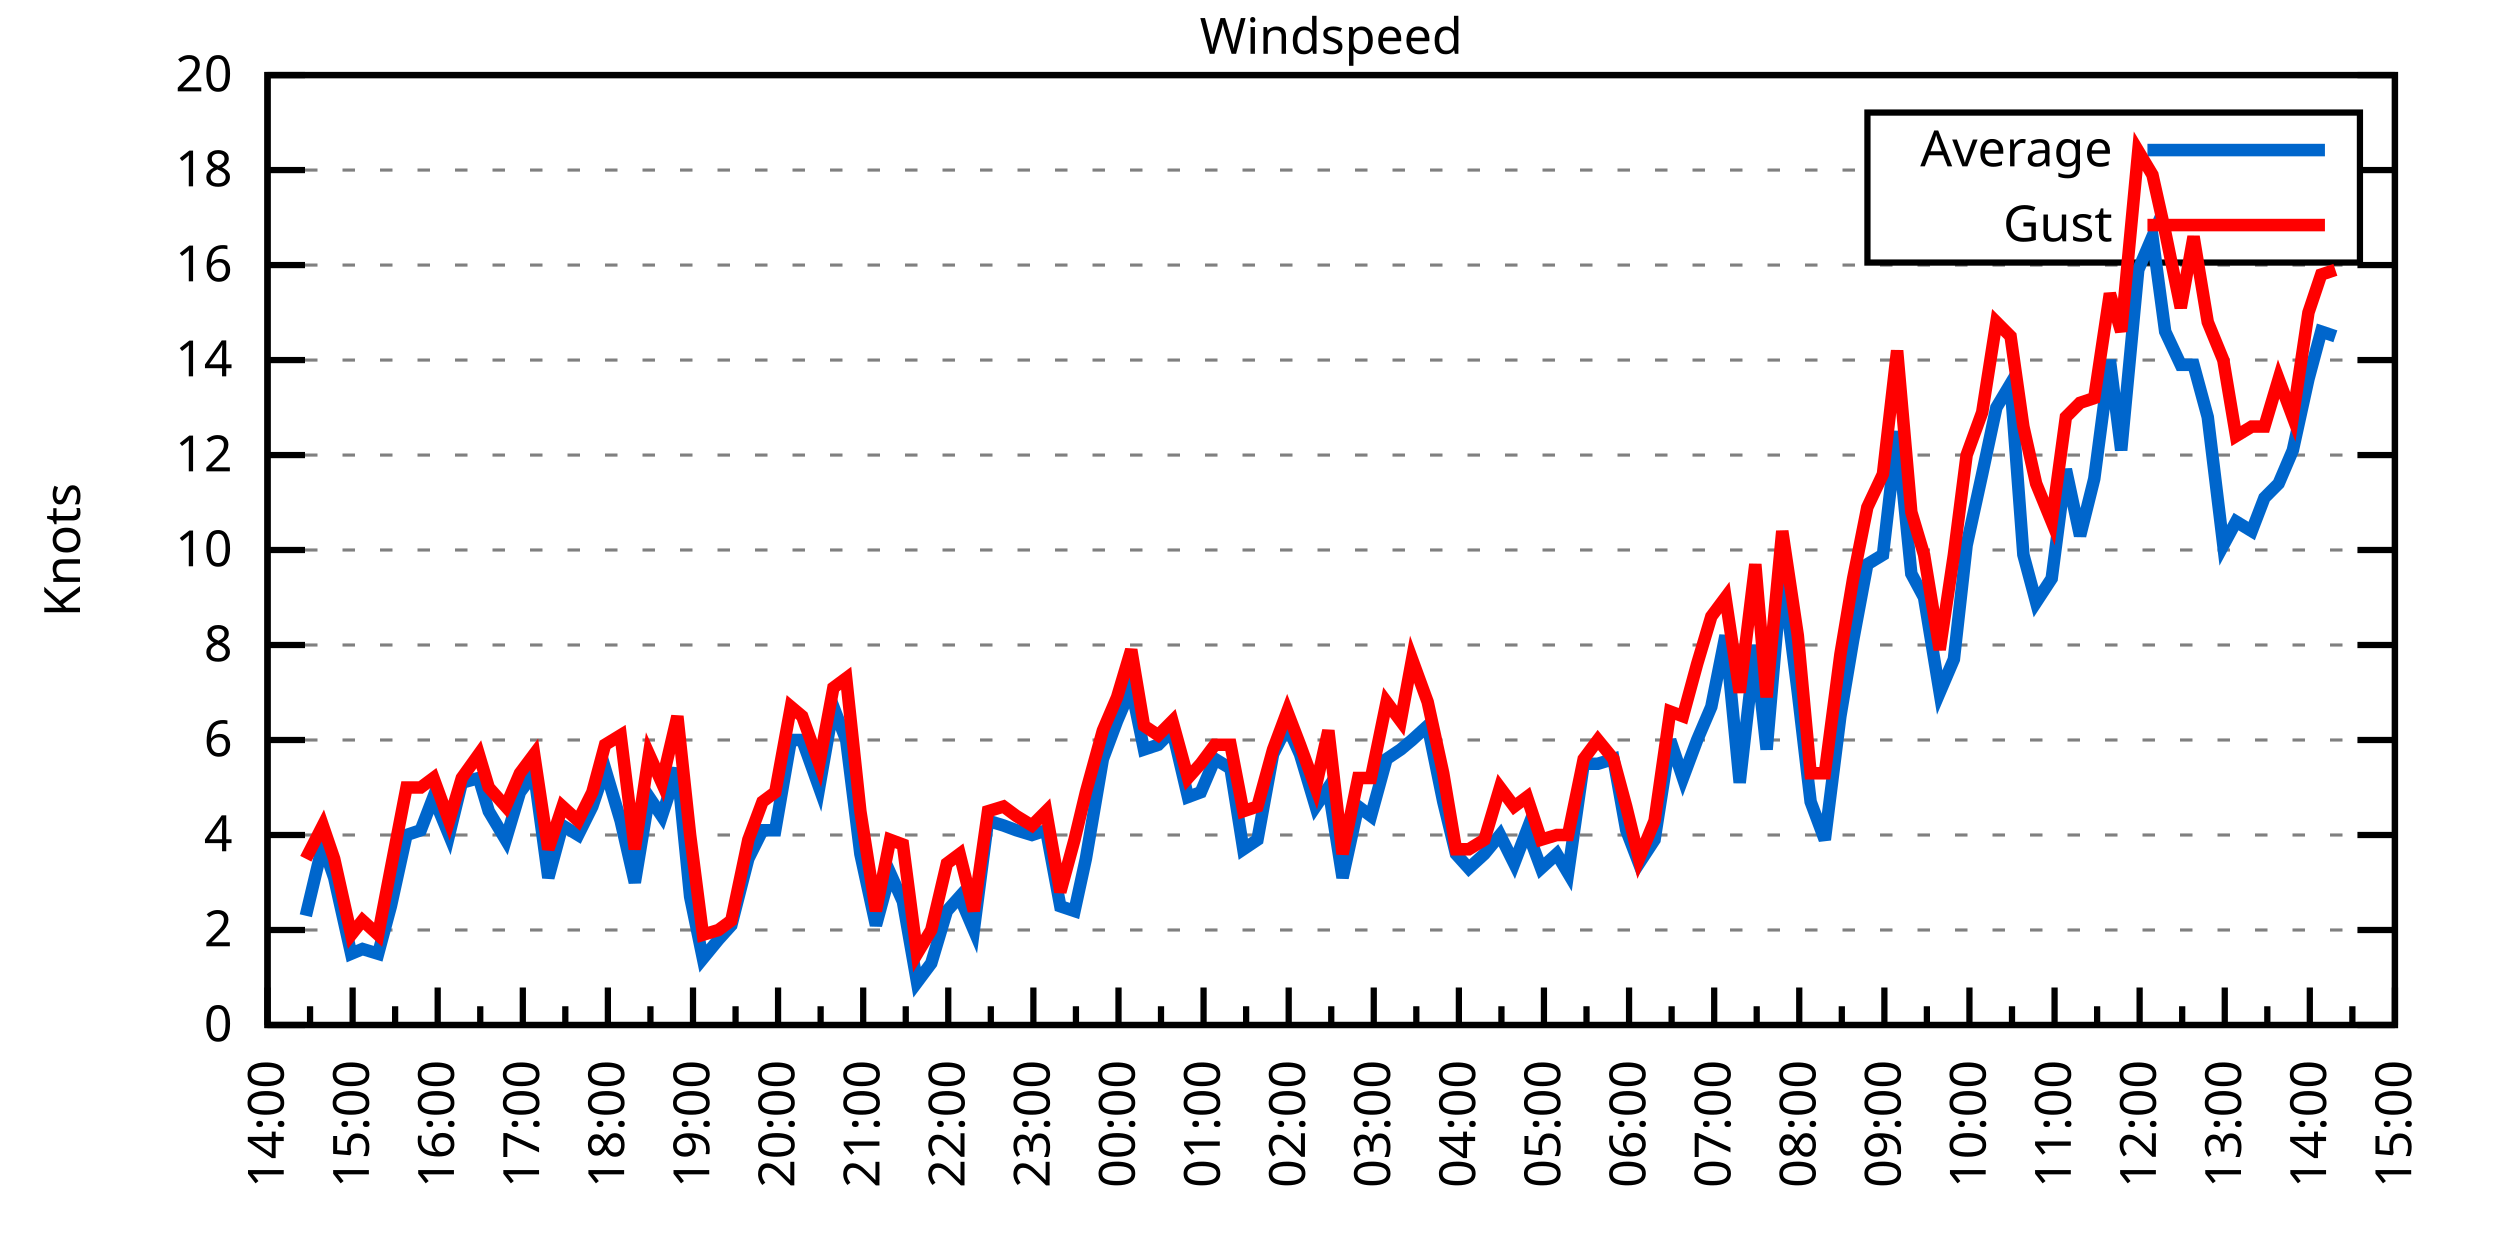
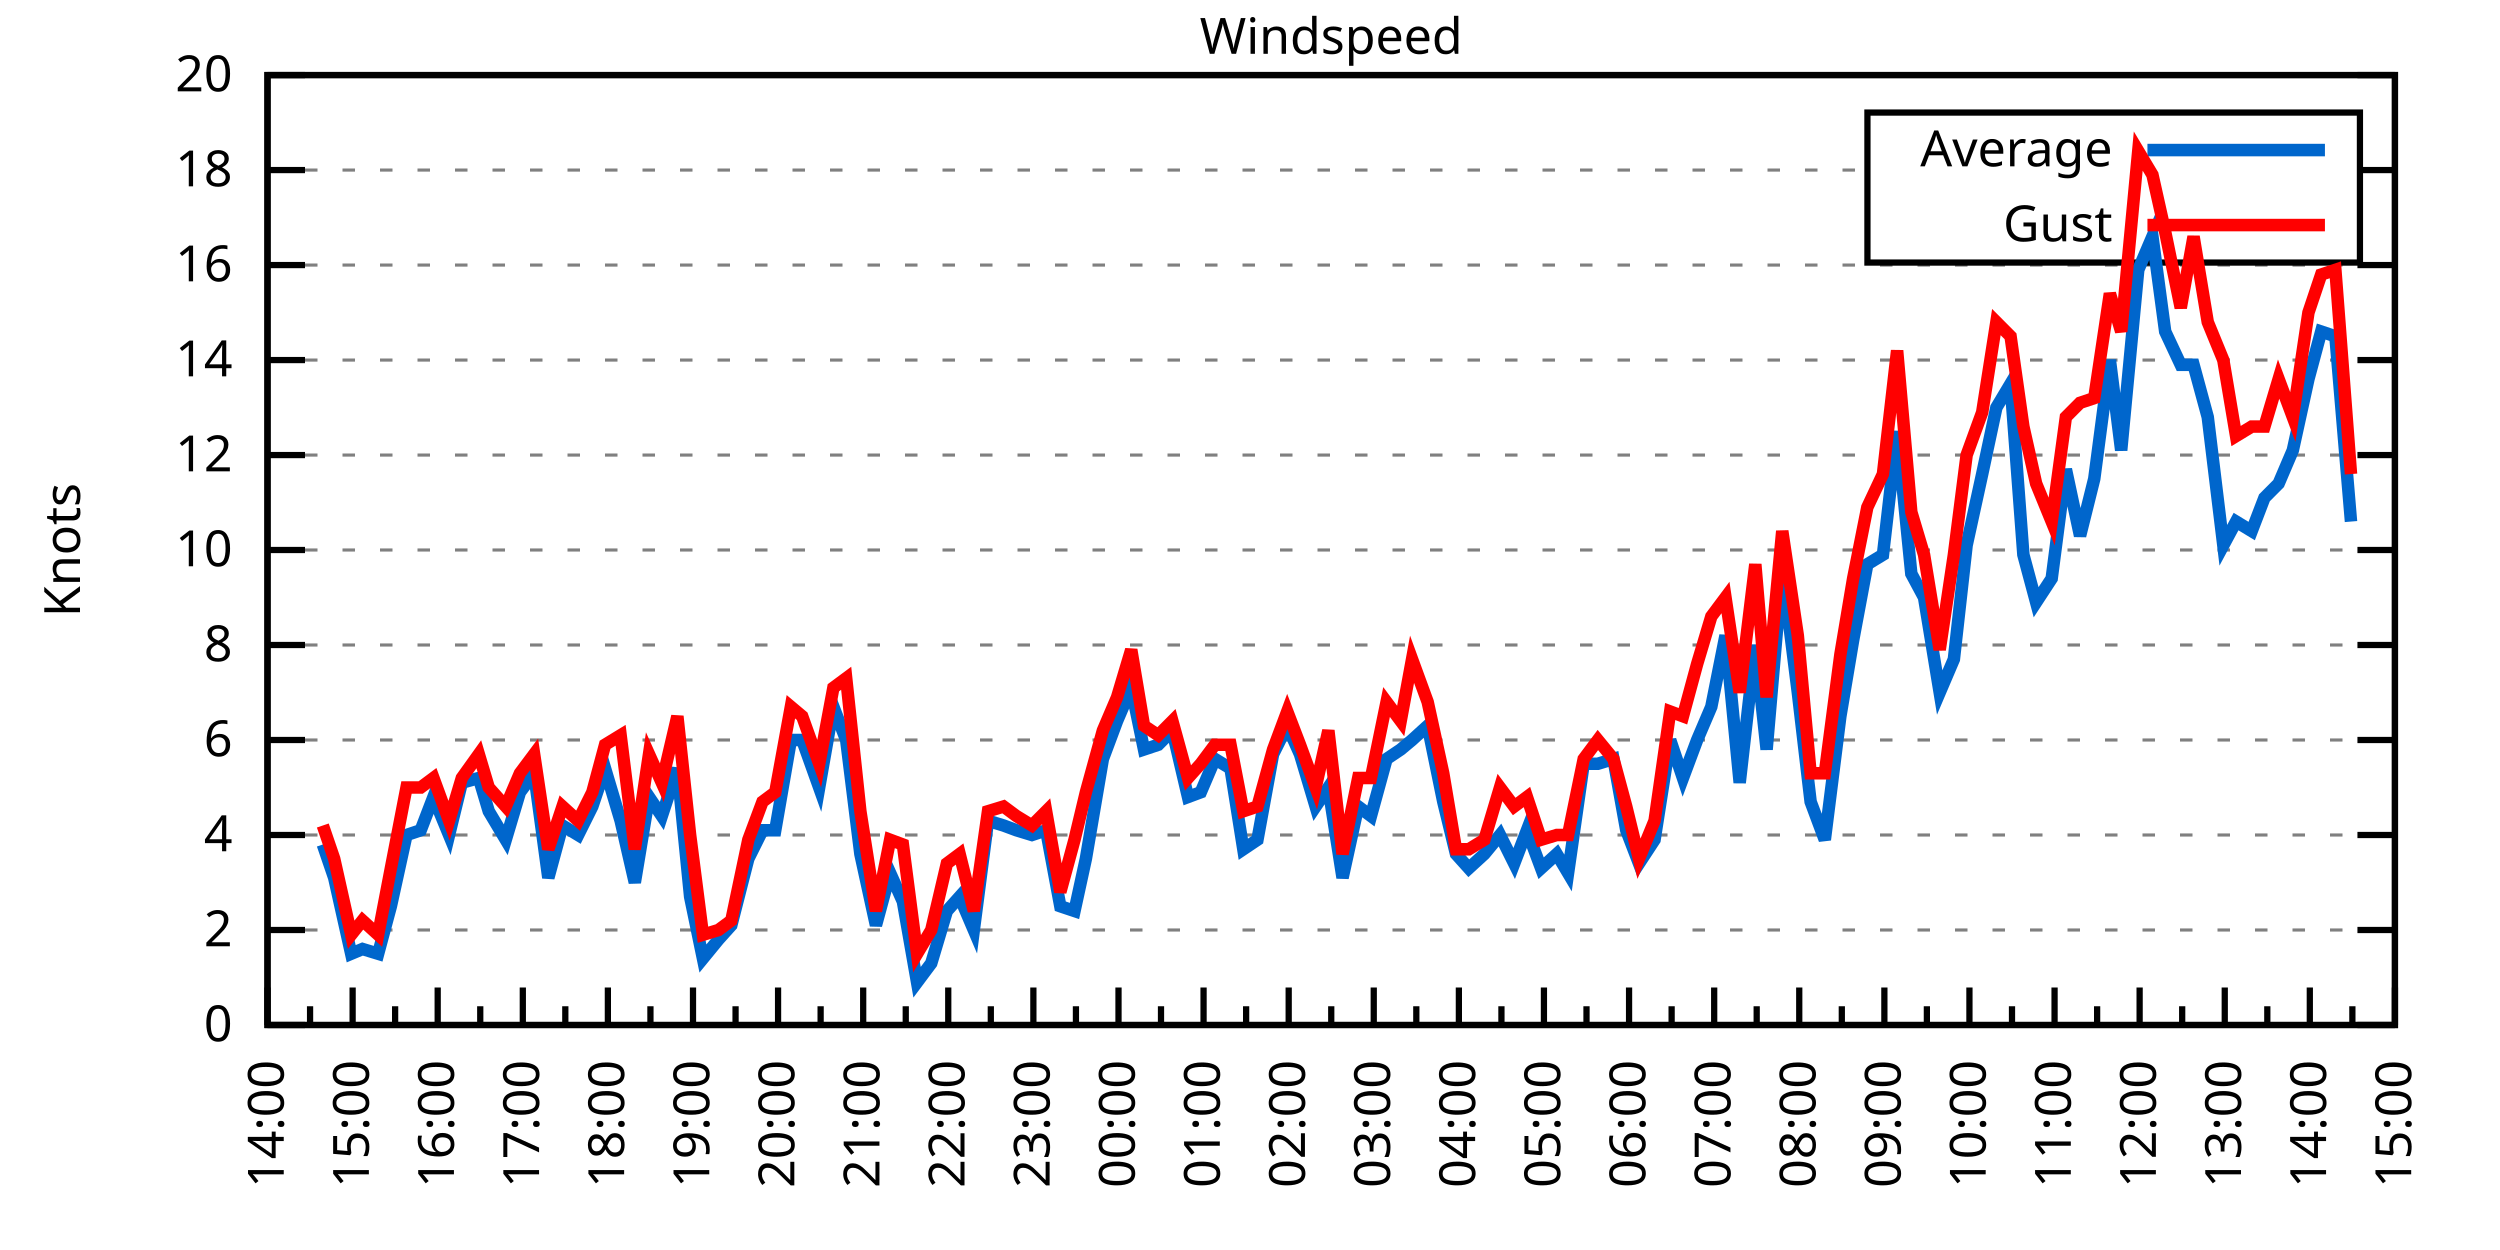
<svg xmlns="http://www.w3.org/2000/svg" xmlns:xlink="http://www.w3.org/1999/xlink" width="400" height="200" viewBox="0 0 400 200">
  <g id="gnuplot_canvas">
    <rect x="0" y="0" width="400" height="200" fill="none" />
    <defs>
      <circle id="gpDot" r="0.5" stroke-width="0.5" stroke="currentColor" />
      <path id="gpPt0" stroke-width="0.333" stroke="currentColor" d="M-1,0 h2 M0,-1 v2" />
      <path id="gpPt1" stroke-width="0.333" stroke="currentColor" d="M-1,-1 L1,1 M1,-1 L-1,1" />
      <path id="gpPt2" stroke-width="0.333" stroke="currentColor" d="M-1,0 L1,0 M0,-1 L0,1 M-1,-1 L1,1 M-1,1 L1,-1" />
      <rect id="gpPt3" stroke-width="0.333" stroke="currentColor" x="-1" y="-1" width="2" height="2" />
      <rect id="gpPt4" stroke-width="0.333" stroke="currentColor" fill="currentColor" x="-1" y="-1" width="2" height="2" />
      <circle id="gpPt5" stroke-width="0.333" stroke="currentColor" cx="0" cy="0" r="1" />
      <use xlink:href="#gpPt5" id="gpPt6" fill="currentColor" stroke="none" />
      <path id="gpPt7" stroke-width="0.333" stroke="currentColor" d="M0,-1.33 L-1.33,0.67 L1.33,0.67 z" />
      <use xlink:href="#gpPt7" id="gpPt8" fill="currentColor" stroke="none" />
      <use xlink:href="#gpPt7" id="gpPt9" stroke="currentColor" transform="rotate(180)" />
      <use xlink:href="#gpPt9" id="gpPt10" fill="currentColor" stroke="none" />
      <use xlink:href="#gpPt3" id="gpPt11" stroke="currentColor" transform="rotate(45)" />
      <use xlink:href="#gpPt11" id="gpPt12" fill="currentColor" stroke="none" />
      <path id="gpPt13" stroke-width="0.333" stroke="currentColor" d="M0,1.330 L1.265,0.411 L0.782,-1.067 L-0.782,-1.076 L-1.265,0.411 z" />
      <use xlink:href="#gpPt13" id="gpPt14" fill="currentColor" stroke="none" />
      <filter id="textbox" filterUnits="objectBoundingBox" x="0" y="0" height="1" width="1">
        <feFlood flood-color="white" flood-opacity="1" result="bgnd" />
        <feComposite in="SourceGraphic" in2="bgnd" operator="atop" />
      </filter>
      <filter id="greybox" filterUnits="objectBoundingBox" x="0" y="0" height="1" width="1">
        <feFlood flood-color="lightgrey" flood-opacity="1" result="grey" />
        <feComposite in="SourceGraphic" in2="grey" operator="atop" />
      </filter>
    </defs>
    <g fill="none" color="white" stroke="currentColor" stroke-width="1.00" stroke-linecap="butt" stroke-linejoin="miter">
</g>
    <g fill="none" color="black" stroke="currentColor" stroke-width="1.00" stroke-linecap="butt" stroke-linejoin="miter">
      <g stroke="none" shape-rendering="crispEdges">
        <polygon fill="rgb(255, 255, 255)" points="42.80,164.00 383.18,164.00 383.18,12.02 42.80,12.02 " />
      </g>
    </g>
    <g fill="none" color="black" stroke="currentColor" stroke-width="1.00" stroke-linecap="butt" stroke-linejoin="miter">
</g>
    <g fill="none" color="black" stroke="black" stroke-width="0.50" stroke-linecap="butt" stroke-linejoin="miter">
</g>
    <g fill="none" color="gray" stroke="currentColor" stroke-width="0.50" stroke-linecap="butt" stroke-linejoin="miter">
      <path stroke="gray" stroke-dasharray="2,4" class="gridline" d="M42.80,164.00 L383.19,164.00  " />
    </g>
    <g fill="none" color="gray" stroke="gray" stroke-width="1.00" stroke-linecap="butt" stroke-linejoin="miter">
</g>
    <g fill="none" color="black" stroke="currentColor" stroke-width="1.00" stroke-linecap="butt" stroke-linejoin="miter">
      <path stroke="black" d="M42.80,164.00 L48.80,164.00 M383.19,164.00 L377.19,164.00  " />
      <g transform="translate(37.20,166.60)" stroke="none" fill="black" font-family="Sans" font-size="8.00" text-anchor="end">
        <text>
          <tspan font-family="Sans"> 0</tspan>
        </text>
      </g>
    </g>
    <g fill="none" color="black" stroke="currentColor" stroke-width="1.00" stroke-linecap="butt" stroke-linejoin="miter">
</g>
    <g fill="none" color="black" stroke="black" stroke-width="0.50" stroke-linecap="butt" stroke-linejoin="miter">
</g>
    <g fill="none" color="gray" stroke="currentColor" stroke-width="0.50" stroke-linecap="butt" stroke-linejoin="miter">
      <path stroke="gray" stroke-dasharray="2,4" class="gridline" d="M42.80,148.80 L383.19,148.80  " />
    </g>
    <g fill="none" color="gray" stroke="gray" stroke-width="1.00" stroke-linecap="butt" stroke-linejoin="miter">
</g>
    <g fill="none" color="black" stroke="currentColor" stroke-width="1.00" stroke-linecap="butt" stroke-linejoin="miter">
      <path stroke="black" d="M42.80,148.80 L48.80,148.80 M383.19,148.80 L377.19,148.80  " />
      <g transform="translate(37.20,151.40)" stroke="none" fill="black" font-family="Sans" font-size="8.00" text-anchor="end">
        <text>
          <tspan font-family="Sans"> 2</tspan>
        </text>
      </g>
    </g>
    <g fill="none" color="black" stroke="currentColor" stroke-width="1.00" stroke-linecap="butt" stroke-linejoin="miter">
</g>
    <g fill="none" color="black" stroke="black" stroke-width="0.50" stroke-linecap="butt" stroke-linejoin="miter">
</g>
    <g fill="none" color="gray" stroke="currentColor" stroke-width="0.50" stroke-linecap="butt" stroke-linejoin="miter">
      <path stroke="gray" stroke-dasharray="2,4" class="gridline" d="M42.80,133.60 L383.19,133.60  " />
    </g>
    <g fill="none" color="gray" stroke="gray" stroke-width="1.00" stroke-linecap="butt" stroke-linejoin="miter">
</g>
    <g fill="none" color="black" stroke="currentColor" stroke-width="1.00" stroke-linecap="butt" stroke-linejoin="miter">
      <path stroke="black" d="M42.80,133.60 L48.80,133.60 M383.19,133.60 L377.19,133.60  " />
      <g transform="translate(37.20,136.20)" stroke="none" fill="black" font-family="Sans" font-size="8.00" text-anchor="end">
        <text>
          <tspan font-family="Sans"> 4</tspan>
        </text>
      </g>
    </g>
    <g fill="none" color="black" stroke="currentColor" stroke-width="1.00" stroke-linecap="butt" stroke-linejoin="miter">
</g>
    <g fill="none" color="black" stroke="black" stroke-width="0.50" stroke-linecap="butt" stroke-linejoin="miter">
</g>
    <g fill="none" color="gray" stroke="currentColor" stroke-width="0.50" stroke-linecap="butt" stroke-linejoin="miter">
      <path stroke="gray" stroke-dasharray="2,4" class="gridline" d="M42.80,118.40 L383.19,118.40  " />
    </g>
    <g fill="none" color="gray" stroke="gray" stroke-width="1.00" stroke-linecap="butt" stroke-linejoin="miter">
</g>
    <g fill="none" color="black" stroke="currentColor" stroke-width="1.00" stroke-linecap="butt" stroke-linejoin="miter">
      <path stroke="black" d="M42.80,118.40 L48.80,118.40 M383.19,118.40 L377.19,118.40  " />
      <g transform="translate(37.20,121.00)" stroke="none" fill="black" font-family="Sans" font-size="8.00" text-anchor="end">
        <text>
          <tspan font-family="Sans"> 6</tspan>
        </text>
      </g>
    </g>
    <g fill="none" color="black" stroke="currentColor" stroke-width="1.00" stroke-linecap="butt" stroke-linejoin="miter">
</g>
    <g fill="none" color="black" stroke="black" stroke-width="0.50" stroke-linecap="butt" stroke-linejoin="miter">
</g>
    <g fill="none" color="gray" stroke="currentColor" stroke-width="0.50" stroke-linecap="butt" stroke-linejoin="miter">
      <path stroke="gray" stroke-dasharray="2,4" class="gridline" d="M42.80,103.20 L383.19,103.20  " />
    </g>
    <g fill="none" color="gray" stroke="gray" stroke-width="1.00" stroke-linecap="butt" stroke-linejoin="miter">
</g>
    <g fill="none" color="black" stroke="currentColor" stroke-width="1.00" stroke-linecap="butt" stroke-linejoin="miter">
      <path stroke="black" d="M42.80,103.20 L48.80,103.20 M383.19,103.20 L377.19,103.20  " />
      <g transform="translate(37.20,105.80)" stroke="none" fill="black" font-family="Sans" font-size="8.00" text-anchor="end">
        <text>
          <tspan font-family="Sans"> 8</tspan>
        </text>
      </g>
    </g>
    <g fill="none" color="black" stroke="currentColor" stroke-width="1.00" stroke-linecap="butt" stroke-linejoin="miter">
</g>
    <g fill="none" color="black" stroke="black" stroke-width="0.50" stroke-linecap="butt" stroke-linejoin="miter">
</g>
    <g fill="none" color="gray" stroke="currentColor" stroke-width="0.50" stroke-linecap="butt" stroke-linejoin="miter">
      <path stroke="gray" stroke-dasharray="2,4" class="gridline" d="M42.80,88.00 L383.19,88.00  " />
    </g>
    <g fill="none" color="gray" stroke="gray" stroke-width="1.00" stroke-linecap="butt" stroke-linejoin="miter">
</g>
    <g fill="none" color="black" stroke="currentColor" stroke-width="1.00" stroke-linecap="butt" stroke-linejoin="miter">
      <path stroke="black" d="M42.80,88.00 L48.80,88.00 M383.19,88.00 L377.19,88.00  " />
      <g transform="translate(37.20,90.60)" stroke="none" fill="black" font-family="Sans" font-size="8.00" text-anchor="end">
        <text>
          <tspan font-family="Sans"> 10</tspan>
        </text>
      </g>
    </g>
    <g fill="none" color="black" stroke="currentColor" stroke-width="1.00" stroke-linecap="butt" stroke-linejoin="miter">
</g>
    <g fill="none" color="black" stroke="black" stroke-width="0.50" stroke-linecap="butt" stroke-linejoin="miter">
</g>
    <g fill="none" color="gray" stroke="currentColor" stroke-width="0.50" stroke-linecap="butt" stroke-linejoin="miter">
      <path stroke="gray" stroke-dasharray="2,4" class="gridline" d="M42.80,72.81 L383.19,72.81  " />
    </g>
    <g fill="none" color="gray" stroke="gray" stroke-width="1.00" stroke-linecap="butt" stroke-linejoin="miter">
</g>
    <g fill="none" color="black" stroke="currentColor" stroke-width="1.00" stroke-linecap="butt" stroke-linejoin="miter">
      <path stroke="black" d="M42.80,72.81 L48.80,72.81 M383.19,72.81 L377.19,72.81  " />
      <g transform="translate(37.20,75.41)" stroke="none" fill="black" font-family="Sans" font-size="8.00" text-anchor="end">
        <text>
          <tspan font-family="Sans"> 12</tspan>
        </text>
      </g>
    </g>
    <g fill="none" color="black" stroke="currentColor" stroke-width="1.00" stroke-linecap="butt" stroke-linejoin="miter">
</g>
    <g fill="none" color="black" stroke="black" stroke-width="0.50" stroke-linecap="butt" stroke-linejoin="miter">
</g>
    <g fill="none" color="gray" stroke="currentColor" stroke-width="0.50" stroke-linecap="butt" stroke-linejoin="miter">
      <path stroke="gray" stroke-dasharray="2,4" class="gridline" d="M42.80,57.61 L383.19,57.61  " />
    </g>
    <g fill="none" color="gray" stroke="gray" stroke-width="1.00" stroke-linecap="butt" stroke-linejoin="miter">
</g>
    <g fill="none" color="black" stroke="currentColor" stroke-width="1.00" stroke-linecap="butt" stroke-linejoin="miter">
      <path stroke="black" d="M42.80,57.61 L48.80,57.61 M383.19,57.61 L377.19,57.61  " />
      <g transform="translate(37.20,60.21)" stroke="none" fill="black" font-family="Sans" font-size="8.00" text-anchor="end">
        <text>
          <tspan font-family="Sans"> 14</tspan>
        </text>
      </g>
    </g>
    <g fill="none" color="black" stroke="currentColor" stroke-width="1.00" stroke-linecap="butt" stroke-linejoin="miter">
</g>
    <g fill="none" color="black" stroke="black" stroke-width="0.50" stroke-linecap="butt" stroke-linejoin="miter">
</g>
    <g fill="none" color="gray" stroke="currentColor" stroke-width="0.50" stroke-linecap="butt" stroke-linejoin="miter">
      <path stroke="gray" stroke-dasharray="2,4" class="gridline" d="M42.80,42.41 L383.19,42.41  " />
    </g>
    <g fill="none" color="gray" stroke="gray" stroke-width="1.00" stroke-linecap="butt" stroke-linejoin="miter">
</g>
    <g fill="none" color="black" stroke="currentColor" stroke-width="1.00" stroke-linecap="butt" stroke-linejoin="miter">
      <path stroke="black" d="M42.80,42.41 L48.80,42.41 M383.19,42.41 L377.19,42.41  " />
      <g transform="translate(37.20,45.01)" stroke="none" fill="black" font-family="Sans" font-size="8.00" text-anchor="end">
        <text>
          <tspan font-family="Sans"> 16</tspan>
        </text>
      </g>
    </g>
    <g fill="none" color="black" stroke="currentColor" stroke-width="1.00" stroke-linecap="butt" stroke-linejoin="miter">
</g>
    <g fill="none" color="black" stroke="black" stroke-width="0.50" stroke-linecap="butt" stroke-linejoin="miter">
</g>
    <g fill="none" color="gray" stroke="currentColor" stroke-width="0.50" stroke-linecap="butt" stroke-linejoin="miter">
      <path stroke="gray" stroke-dasharray="2,4" class="gridline" d="M42.80,27.21 L298.79,27.21 M377.59,27.21 L383.19,27.21  " />
    </g>
    <g fill="none" color="gray" stroke="gray" stroke-width="1.00" stroke-linecap="butt" stroke-linejoin="miter">
</g>
    <g fill="none" color="black" stroke="currentColor" stroke-width="1.00" stroke-linecap="butt" stroke-linejoin="miter">
      <path stroke="black" d="M42.80,27.21 L48.80,27.21 M383.19,27.21 L377.19,27.21  " />
      <g transform="translate(37.20,29.81)" stroke="none" fill="black" font-family="Sans" font-size="8.00" text-anchor="end">
        <text>
          <tspan font-family="Sans"> 18</tspan>
        </text>
      </g>
    </g>
    <g fill="none" color="black" stroke="currentColor" stroke-width="1.00" stroke-linecap="butt" stroke-linejoin="miter">
</g>
    <g fill="none" color="black" stroke="black" stroke-width="0.50" stroke-linecap="butt" stroke-linejoin="miter">
</g>
    <g fill="none" color="gray" stroke="currentColor" stroke-width="0.50" stroke-linecap="butt" stroke-linejoin="miter">
      <path stroke="gray" stroke-dasharray="2,4" class="gridline" d="M42.80,12.01 L383.19,12.01  " />
    </g>
    <g fill="none" color="gray" stroke="gray" stroke-width="1.00" stroke-linecap="butt" stroke-linejoin="miter">
</g>
    <g fill="none" color="black" stroke="currentColor" stroke-width="1.00" stroke-linecap="butt" stroke-linejoin="miter">
      <path stroke="black" d="M42.80,12.01 L48.80,12.01 M383.19,12.01 L377.19,12.01  " />
      <g transform="translate(37.20,14.61)" stroke="none" fill="black" font-family="Sans" font-size="8.00" text-anchor="end">
        <text>
          <tspan font-family="Sans"> 20</tspan>
        </text>
      </g>
    </g>
    <g fill="none" color="black" stroke="currentColor" stroke-width="1.00" stroke-linecap="butt" stroke-linejoin="miter">
      <path stroke="black" d="M42.80,164.00 L42.80,158.00  " />
      <g transform="translate(45.40,169.60) rotate(270)" stroke="none" fill="black" font-family="Sans" font-size="8.00" text-anchor="end">
        <text>
          <tspan font-family="Sans">14:00</tspan>
        </text>
      </g>
    </g>
    <g fill="none" color="black" stroke="currentColor" stroke-width="1.00" stroke-linecap="butt" stroke-linejoin="miter">
      <path stroke="black" d="M49.61,164.00 L49.61,161.00 M56.42,164.00 L56.42,158.00  " />
      <g transform="translate(59.02,169.60) rotate(270)" stroke="none" fill="black" font-family="Sans" font-size="8.00" text-anchor="end">
        <text>
          <tspan font-family="Sans">15:00</tspan>
        </text>
      </g>
    </g>
    <g fill="none" color="black" stroke="currentColor" stroke-width="1.00" stroke-linecap="butt" stroke-linejoin="miter">
      <path stroke="black" d="M63.22,164.00 L63.22,161.00 M70.03,164.00 L70.03,158.00  " />
      <g transform="translate(72.63,169.60) rotate(270)" stroke="none" fill="black" font-family="Sans" font-size="8.00" text-anchor="end">
        <text>
          <tspan font-family="Sans">16:00</tspan>
        </text>
      </g>
    </g>
    <g fill="none" color="black" stroke="currentColor" stroke-width="1.00" stroke-linecap="butt" stroke-linejoin="miter">
      <path stroke="black" d="M76.84,164.00 L76.84,161.00 M83.65,164.00 L83.65,158.00  " />
      <g transform="translate(86.25,169.60) rotate(270)" stroke="none" fill="black" font-family="Sans" font-size="8.00" text-anchor="end">
        <text>
          <tspan font-family="Sans">17:00</tspan>
        </text>
      </g>
    </g>
    <g fill="none" color="black" stroke="currentColor" stroke-width="1.00" stroke-linecap="butt" stroke-linejoin="miter">
      <path stroke="black" d="M90.45,164.00 L90.45,161.00 M97.26,164.00 L97.26,158.00  " />
      <g transform="translate(99.86,169.60) rotate(270)" stroke="none" fill="black" font-family="Sans" font-size="8.00" text-anchor="end">
        <text>
          <tspan font-family="Sans">18:00</tspan>
        </text>
      </g>
    </g>
    <g fill="none" color="black" stroke="currentColor" stroke-width="1.00" stroke-linecap="butt" stroke-linejoin="miter">
      <path stroke="black" d="M104.07,164.00 L104.07,161.00 M110.88,164.00 L110.88,158.00  " />
      <g transform="translate(113.48,169.60) rotate(270)" stroke="none" fill="black" font-family="Sans" font-size="8.00" text-anchor="end">
        <text>
          <tspan font-family="Sans">19:00</tspan>
        </text>
      </g>
    </g>
    <g fill="none" color="black" stroke="currentColor" stroke-width="1.00" stroke-linecap="butt" stroke-linejoin="miter">
      <path stroke="black" d="M117.69,164.00 L117.69,161.00 M124.49,164.00 L124.49,158.00  " />
      <g transform="translate(127.09,169.60) rotate(270)" stroke="none" fill="black" font-family="Sans" font-size="8.00" text-anchor="end">
        <text>
          <tspan font-family="Sans">20:00</tspan>
        </text>
      </g>
    </g>
    <g fill="none" color="black" stroke="currentColor" stroke-width="1.00" stroke-linecap="butt" stroke-linejoin="miter">
      <path stroke="black" d="M131.30,164.00 L131.30,161.00 M138.11,164.00 L138.11,158.00  " />
      <g transform="translate(140.71,169.60) rotate(270)" stroke="none" fill="black" font-family="Sans" font-size="8.00" text-anchor="end">
        <text>
          <tspan font-family="Sans">21:00</tspan>
        </text>
      </g>
    </g>
    <g fill="none" color="black" stroke="currentColor" stroke-width="1.00" stroke-linecap="butt" stroke-linejoin="miter">
      <path stroke="black" d="M144.92,164.00 L144.92,161.00 M151.72,164.00 L151.72,158.00  " />
      <g transform="translate(154.32,169.60) rotate(270)" stroke="none" fill="black" font-family="Sans" font-size="8.00" text-anchor="end">
        <text>
          <tspan font-family="Sans">22:00</tspan>
        </text>
      </g>
    </g>
    <g fill="none" color="black" stroke="currentColor" stroke-width="1.00" stroke-linecap="butt" stroke-linejoin="miter">
      <path stroke="black" d="M158.53,164.00 L158.53,161.00 M165.34,164.00 L165.34,158.00  " />
      <g transform="translate(167.94,169.60) rotate(270)" stroke="none" fill="black" font-family="Sans" font-size="8.00" text-anchor="end">
        <text>
          <tspan font-family="Sans">23:00</tspan>
        </text>
      </g>
    </g>
    <g fill="none" color="black" stroke="currentColor" stroke-width="1.00" stroke-linecap="butt" stroke-linejoin="miter">
      <path stroke="black" d="M172.15,164.00 L172.15,161.00 M178.96,164.00 L178.96,158.00  " />
      <g transform="translate(181.56,169.60) rotate(270)" stroke="none" fill="black" font-family="Sans" font-size="8.00" text-anchor="end">
        <text>
          <tspan font-family="Sans">00:00</tspan>
        </text>
      </g>
    </g>
    <g fill="none" color="black" stroke="currentColor" stroke-width="1.00" stroke-linecap="butt" stroke-linejoin="miter">
      <path stroke="black" d="M185.76,164.00 L185.76,161.00 M192.57,164.00 L192.57,158.00  " />
      <g transform="translate(195.17,169.60) rotate(270)" stroke="none" fill="black" font-family="Sans" font-size="8.00" text-anchor="end">
        <text>
          <tspan font-family="Sans">01:00</tspan>
        </text>
      </g>
    </g>
    <g fill="none" color="black" stroke="currentColor" stroke-width="1.00" stroke-linecap="butt" stroke-linejoin="miter">
      <path stroke="black" d="M199.38,164.00 L199.38,161.00 M206.19,164.00 L206.19,158.00  " />
      <g transform="translate(208.79,169.60) rotate(270)" stroke="none" fill="black" font-family="Sans" font-size="8.00" text-anchor="end">
        <text>
          <tspan font-family="Sans">02:00</tspan>
        </text>
      </g>
    </g>
    <g fill="none" color="black" stroke="currentColor" stroke-width="1.00" stroke-linecap="butt" stroke-linejoin="miter">
      <path stroke="black" d="M213.00,164.00 L213.00,161.00 M219.80,164.00 L219.80,158.00  " />
      <g transform="translate(222.40,169.60) rotate(270)" stroke="none" fill="black" font-family="Sans" font-size="8.00" text-anchor="end">
        <text>
          <tspan font-family="Sans">03:00</tspan>
        </text>
      </g>
    </g>
    <g fill="none" color="black" stroke="currentColor" stroke-width="1.00" stroke-linecap="butt" stroke-linejoin="miter">
      <path stroke="black" d="M226.61,164.00 L226.61,161.00 M233.42,164.00 L233.42,158.00  " />
      <g transform="translate(236.02,169.60) rotate(270)" stroke="none" fill="black" font-family="Sans" font-size="8.00" text-anchor="end">
        <text>
          <tspan font-family="Sans">04:00</tspan>
        </text>
      </g>
    </g>
    <g fill="none" color="black" stroke="currentColor" stroke-width="1.00" stroke-linecap="butt" stroke-linejoin="miter">
      <path stroke="black" d="M240.23,164.00 L240.23,161.00 M247.03,164.00 L247.03,158.00  " />
      <g transform="translate(249.63,169.60) rotate(270)" stroke="none" fill="black" font-family="Sans" font-size="8.00" text-anchor="end">
        <text>
          <tspan font-family="Sans">05:00</tspan>
        </text>
      </g>
    </g>
    <g fill="none" color="black" stroke="currentColor" stroke-width="1.00" stroke-linecap="butt" stroke-linejoin="miter">
      <path stroke="black" d="M253.84,164.00 L253.84,161.00 M260.65,164.00 L260.65,158.00  " />
      <g transform="translate(263.25,169.60) rotate(270)" stroke="none" fill="black" font-family="Sans" font-size="8.00" text-anchor="end">
        <text>
          <tspan font-family="Sans">06:00</tspan>
        </text>
      </g>
    </g>
    <g fill="none" color="black" stroke="currentColor" stroke-width="1.00" stroke-linecap="butt" stroke-linejoin="miter">
      <path stroke="black" d="M267.46,164.00 L267.46,161.00 M274.27,164.00 L274.27,158.00  " />
      <g transform="translate(276.87,169.60) rotate(270)" stroke="none" fill="black" font-family="Sans" font-size="8.00" text-anchor="end">
        <text>
          <tspan font-family="Sans">07:00</tspan>
        </text>
      </g>
    </g>
    <g fill="none" color="black" stroke="currentColor" stroke-width="1.00" stroke-linecap="butt" stroke-linejoin="miter">
      <path stroke="black" d="M281.07,164.00 L281.07,161.00 M287.88,164.00 L287.88,158.00  " />
      <g transform="translate(290.48,169.60) rotate(270)" stroke="none" fill="black" font-family="Sans" font-size="8.00" text-anchor="end">
        <text>
          <tspan font-family="Sans">08:00</tspan>
        </text>
      </g>
    </g>
    <g fill="none" color="black" stroke="currentColor" stroke-width="1.00" stroke-linecap="butt" stroke-linejoin="miter">
      <path stroke="black" d="M294.69,164.00 L294.69,161.00 M301.50,164.00 L301.50,158.00  " />
      <g transform="translate(304.10,169.60) rotate(270)" stroke="none" fill="black" font-family="Sans" font-size="8.00" text-anchor="end">
        <text>
          <tspan font-family="Sans">09:00</tspan>
        </text>
      </g>
    </g>
    <g fill="none" color="black" stroke="currentColor" stroke-width="1.00" stroke-linecap="butt" stroke-linejoin="miter">
      <path stroke="black" d="M308.30,164.00 L308.30,161.00 M315.11,164.00 L315.11,158.00  " />
      <g transform="translate(317.71,169.60) rotate(270)" stroke="none" fill="black" font-family="Sans" font-size="8.00" text-anchor="end">
        <text>
          <tspan font-family="Sans">10:00</tspan>
        </text>
      </g>
    </g>
    <g fill="none" color="black" stroke="currentColor" stroke-width="1.00" stroke-linecap="butt" stroke-linejoin="miter">
      <path stroke="black" d="M321.92,164.00 L321.92,161.00 M328.73,164.00 L328.73,158.00  " />
      <g transform="translate(331.33,169.60) rotate(270)" stroke="none" fill="black" font-family="Sans" font-size="8.00" text-anchor="end">
        <text>
          <tspan font-family="Sans">11:00</tspan>
        </text>
      </g>
    </g>
    <g fill="none" color="black" stroke="currentColor" stroke-width="1.00" stroke-linecap="butt" stroke-linejoin="miter">
      <path stroke="black" d="M335.54,164.00 L335.54,161.00 M342.34,164.00 L342.34,158.00  " />
      <g transform="translate(344.94,169.60) rotate(270)" stroke="none" fill="black" font-family="Sans" font-size="8.00" text-anchor="end">
        <text>
          <tspan font-family="Sans">12:00</tspan>
        </text>
      </g>
    </g>
    <g fill="none" color="black" stroke="currentColor" stroke-width="1.00" stroke-linecap="butt" stroke-linejoin="miter">
      <path stroke="black" d="M349.15,164.00 L349.15,161.00 M355.96,164.00 L355.96,158.00  " />
      <g transform="translate(358.56,169.60) rotate(270)" stroke="none" fill="black" font-family="Sans" font-size="8.00" text-anchor="end">
        <text>
          <tspan font-family="Sans">13:00</tspan>
        </text>
      </g>
    </g>
    <g fill="none" color="black" stroke="currentColor" stroke-width="1.00" stroke-linecap="butt" stroke-linejoin="miter">
      <path stroke="black" d="M362.77,164.00 L362.77,161.00 M369.57,164.00 L369.57,158.00  " />
      <g transform="translate(372.17,169.60) rotate(270)" stroke="none" fill="black" font-family="Sans" font-size="8.00" text-anchor="end">
        <text>
          <tspan font-family="Sans">14:00</tspan>
        </text>
      </g>
    </g>
    <g fill="none" color="black" stroke="currentColor" stroke-width="1.00" stroke-linecap="butt" stroke-linejoin="miter">
      <path stroke="black" d="M376.38,164.00 L376.38,161.00 M383.19,164.00 L383.19,158.00  " />
      <g transform="translate(385.79,169.60) rotate(270)" stroke="none" fill="black" font-family="Sans" font-size="8.00" text-anchor="end">
        <text>
          <tspan font-family="Sans">15:00</tspan>
        </text>
      </g>
    </g>
    <g fill="none" color="black" stroke="currentColor" stroke-width="1.00" stroke-linecap="butt" stroke-linejoin="miter">
</g>
    <g fill="none" color="black" stroke="currentColor" stroke-width="1.00" stroke-linecap="butt" stroke-linejoin="miter">
      <path stroke="black" d="M42.80,12.01 L42.80,164.00 L383.19,164.00 L383.19,12.01 L42.80,12.01 Z  " />
    </g>
    <g fill="none" color="black" stroke="currentColor" stroke-width="1.00" stroke-linecap="butt" stroke-linejoin="miter">
      <g transform="translate(12.80,88.01) rotate(270)" stroke="none" fill="black" font-family="Sans" font-size="8.00" text-anchor="middle">
        <text>
          <tspan font-family="Sans">Knots</tspan>
        </text>
      </g>
    </g>
    <g fill="none" color="black" stroke="currentColor" stroke-width="1.00" stroke-linecap="butt" stroke-linejoin="miter">
</g>
    <g fill="none" color="black" stroke="currentColor" stroke-width="1.00" stroke-linecap="butt" stroke-linejoin="miter">
      <path stroke="black" d="M298.79,42.01 L298.79,18.01 L377.59,18.01 L377.59,42.01 L298.79,42.01 Z  " />
    </g>
    <g id="Windspeed_plot_1">
      <g fill="none" color="white" stroke="black" stroke-width="2.00" stroke-linecap="butt" stroke-linejoin="miter">
</g>
      <g fill="none" color="black" stroke="currentColor" stroke-width="2.00" stroke-linecap="butt" stroke-linejoin="miter">
        <g transform="translate(337.99,26.61)" stroke="none" fill="black" font-family="Sans" font-size="8.00" text-anchor="end">
          <text>
            <tspan font-family="Sans">Average</tspan>
          </text>
        </g>
      </g>
      <g fill="none" color="black" stroke="currentColor" stroke-width="2.00" stroke-linecap="butt" stroke-linejoin="miter">
-         <path stroke="rgb(  0, 102, 204)" d="M343.59,24.01 L371.99,24.01 M48.93,146.52 L51.65,135.12 L53.47,140.44 L56.19,152.60 L58.00,151.84 L60.50,152.60   L62.54,145.00 L65.04,133.60 L67.31,132.84 L69.35,127.52 L71.85,133.60 L73.89,125.24 L76.61,124.48 L78.20,129.80   L80.92,134.36 L83.19,126.76 L85.46,123.72 L87.73,140.44 L90.00,132.08 L92.50,133.60 L94.77,129.04 L96.81,122.96   L99.30,131.32 L101.57,141.20 L103.84,127.52 L105.89,130.56 L108.38,122.96 L110.42,143.48 L112.47,153.36 L114.96,150.32   L117.01,148.04 L119.73,137.40 L122.00,132.84 L124.04,132.84 L126.54,118.40 L128.35,118.40 L131.07,126.00 L133.34,113.08   L135.39,118.40 L137.66,136.64 L140.15,148.04 L142.42,139.68 L144.46,144.24 L146.73,157.16 L149.00,154.12 L151.50,145.76   L153.54,143.48 L155.81,148.80 L158.08,131.32 L160.57,132.08 L162.62,132.84 L165.11,133.60 L167.38,132.84 L169.65,145.00   L171.92,145.76 L173.74,137.40 L176.46,121.44 L178.73,115.36 L181.00,110.04 L183.04,119.92 L185.31,119.16 L187.58,116.88   L190.08,127.52 L192.12,126.76 L194.39,121.44 L196.88,122.96 L198.93,135.88 L201.19,134.36 L203.69,120.68 L205.96,116.12   L208.00,120.68 L210.50,129.04 L212.54,126.00 L214.81,140.44 L217.31,129.04 L219.35,130.56 L221.85,121.44 L224.11,119.92   L225.93,118.40 L228.43,116.12 L230.92,128.28 L232.96,136.64 L235.01,138.92 L237.50,136.64 L240.00,133.60 L242.27,138.16   L244.31,132.84 L246.58,138.92 L249.08,136.64 L250.89,139.68 L253.39,122.20 L255.66,122.20 L258.15,121.44 L260.20,132.84   L262.24,138.16 L264.73,134.36 L267.23,118.40 L269.27,124.48 L271.54,118.40 L273.81,113.08 L276.08,101.68 L278.35,125.24   L280.85,103.20 L282.66,119.92 L285.16,91.04 L287.65,110.80 L289.70,128.28 L291.97,134.36 L294.46,114.60 L296.50,102.44   L298.77,90.28 L301.27,88.76 L303.54,69.01 L305.81,91.80 L307.85,95.60 L310.35,110.80 L312.62,105.48 L314.66,87.25   L317.15,75.85 L319.42,65.21 L321.69,61.41 L323.74,88.76 L325.78,96.36 L328.27,92.56 L330.54,75.09 L332.81,85.73   L335.08,76.61 L337.58,57.61 L339.39,72.05 L342.12,43.17 L344.39,37.85 L346.43,53.05 L348.92,58.37 L350.97,58.37   L353.24,66.73 L355.73,87.25 L357.77,83.45 L360.27,84.97 L362.31,79.65 L364.58,77.37 L366.85,72.05 L369.35,60.65   L371.39,53.05 L373.66,53.81  " />
+         <path stroke="rgb(  0, 102, 204)" d="M343.59,24.01 L371.99,24.01 M51.65,135.12 L53.47,140.44 L56.19,152.60 L58.00,151.84 L60.50,152.60 L62.54,145.00   L65.04,133.60 L67.31,132.84 L69.35,127.52 L71.85,133.60 L73.89,125.24 L76.61,124.48 L78.20,129.80 L80.92,134.36   L83.19,126.76 L85.46,123.72 L87.73,140.44 L90.00,132.08 L92.50,133.60 L94.77,129.04 L96.81,122.96 L99.30,131.32   L101.57,141.20 L103.84,127.52 L105.89,130.56 L108.38,122.96 L110.42,143.48 L112.47,153.36 L114.96,150.32 L117.01,148.04   L119.73,137.40 L122.00,132.84 L124.04,132.84 L126.54,118.40 L128.35,118.40 L131.07,126.00 L133.34,113.08 L135.39,118.40   L137.66,136.64 L140.15,148.04 L142.42,139.68 L144.46,144.24 L146.73,157.16 L149.00,154.12 L151.50,145.76 L153.54,143.48   L155.81,148.80 L158.08,131.32 L160.57,132.08 L162.62,132.84 L165.11,133.60 L167.38,132.84 L169.65,145.00 L171.92,145.76   L173.74,137.40 L176.46,121.44 L178.73,115.36 L181.00,110.04 L183.04,119.92 L185.31,119.16 L187.58,116.88 L190.08,127.52   L192.12,126.76 L194.39,121.44 L196.88,122.96 L198.93,135.88 L201.19,134.36 L203.69,120.68 L205.96,116.12 L208.00,120.68   L210.50,129.04 L212.54,126.00 L214.81,140.44 L217.31,129.04 L219.35,130.56 L221.85,121.44 L224.11,119.92 L225.93,118.40   L228.43,116.12 L230.92,128.28 L232.96,136.64 L235.01,138.92 L237.50,136.64 L240.00,133.60 L242.27,138.16 L244.31,132.84   L246.58,138.92 L249.08,136.64 L250.89,139.68 L253.39,122.20 L255.66,122.20 L258.15,121.44 L260.20,132.84 L262.24,138.16   L264.73,134.36 L267.23,118.40 L269.27,124.48 L271.54,118.40 L273.81,113.08 L276.08,101.68 L278.35,125.24 L280.85,103.20   L282.66,119.92 L285.16,91.04 L287.65,110.80 L289.70,128.28 L291.97,134.36 L294.46,114.60 L296.50,102.44 L298.77,90.28   L301.27,88.76 L303.54,69.01 L305.81,91.80 L307.85,95.60 L310.35,110.80 L312.62,105.48 L314.66,87.25 L317.15,75.85   L319.42,65.21 L321.69,61.41 L323.74,88.76 L325.78,96.36 L328.27,92.56 L330.54,75.09 L332.81,85.73 L335.08,76.61   L337.58,57.61 L339.39,72.05 L342.12,43.17 L344.39,37.85 L346.43,53.05 L348.92,58.37 L350.97,58.37 L353.24,66.73   L355.73,87.25 L357.77,83.45 L360.27,84.97 L362.31,79.65 L364.58,77.37 L366.85,72.05 L369.35,60.65 L371.39,53.05   L373.66,53.81 L376.16,83.45  " />
      </g>
    </g>
    <g id="Windspeed_plot_2">
      <g fill="none" color="black" stroke="currentColor" stroke-width="2.00" stroke-linecap="butt" stroke-linejoin="miter">
        <g transform="translate(337.99,38.61)" stroke="none" fill="black" font-family="Sans" font-size="8.00" text-anchor="end">
          <text>
            <tspan font-family="Sans">Gust</tspan>
          </text>
        </g>
      </g>
      <g fill="none" color="black" stroke="currentColor" stroke-width="2.00" stroke-linecap="butt" stroke-linejoin="miter">
-         <path stroke="rgb(255,   0,   0)" d="M343.59,36.01 L371.99,36.01 M48.93,137.40 L51.65,132.08 L53.47,137.40 L56.19,149.56 L58.00,147.28 L60.50,149.56   L62.54,138.92 L65.04,126.00 L67.31,126.00 L69.35,124.48 L71.85,131.32 L73.89,124.48 L76.61,120.68 L78.20,126.00   L80.92,129.04 L83.19,123.72 L85.46,120.68 L87.73,135.88 L90.00,129.04 L92.50,131.32 L94.77,126.76 L96.81,119.16   L99.30,117.64 L101.57,135.88 L103.84,120.68 L105.89,125.24 L108.38,114.60 L110.42,133.60 L112.47,149.56 L114.96,148.80   L117.01,147.28 L119.73,134.36 L122.00,128.28 L124.04,126.76 L126.54,113.08 L128.35,114.60 L131.07,122.20 L133.34,110.04   L135.39,108.52 L137.66,129.80 L140.15,145.76 L142.42,134.36 L144.46,135.12 L146.73,152.60 L149.00,148.80 L151.50,138.16   L153.54,136.64 L155.81,145.76 L158.08,129.80 L160.57,129.04 L162.62,130.56 L165.11,132.08 L167.38,129.80 L169.65,142.72   L171.92,134.36 L173.74,126.76 L176.46,116.88 L178.73,111.56 L181.00,103.96 L183.04,116.12 L185.31,117.64 L187.58,115.36   L190.08,124.48 L192.12,122.20 L194.39,119.16 L196.88,119.16 L198.93,129.80 L201.19,129.04 L203.69,119.92 L205.96,113.84   L208.00,119.16 L210.50,126.00 L212.54,116.88 L214.81,136.64 L217.31,124.48 L219.35,124.48 L221.85,112.32 L224.11,115.36   L225.93,105.48 L228.43,112.32 L230.92,123.72 L232.96,135.88 L235.01,135.88 L237.50,134.36 L240.00,126.00 L242.27,129.04   L244.31,127.52 L246.58,134.36 L249.08,133.60 L250.89,133.60 L253.39,121.44 L255.66,118.40 L258.15,121.44 L260.20,129.04   L262.24,137.40 L264.73,131.32 L267.23,113.84 L269.27,114.60 L271.54,106.24 L273.81,98.64 L276.08,95.60 L278.35,110.80   L280.85,90.28 L282.66,111.56 L285.16,84.97 L287.65,101.68 L289.70,123.72 L291.97,123.72 L294.46,104.72 L296.50,92.56   L298.77,81.17 L301.27,75.85 L303.54,56.09 L305.81,81.93 L307.85,88.76 L310.35,103.96 L312.62,88.76 L314.66,72.81   L317.15,65.97 L319.42,51.53 L321.69,53.81 L323.74,68.25 L325.78,77.37 L328.27,83.45 L330.54,66.73 L332.81,64.45   L335.08,63.69 L337.58,46.97 L339.39,53.05 L342.12,24.17 L344.39,27.97 L346.43,37.09 L348.92,49.25 L350.97,37.85   L353.24,51.53 L355.73,57.61 L357.77,69.77 L360.27,68.25 L362.31,68.25 L364.58,60.65 L366.85,66.73 L369.35,50.01   L371.39,43.93 L373.66,43.17  " />
+         <path stroke="rgb(255,   0,   0)" d="M343.59,36.01 L371.99,36.01 M51.65,132.08 L53.47,137.40 L56.19,149.56 L58.00,147.28 L60.50,149.56 L62.54,138.92   L65.04,126.00 L67.31,126.00 L69.35,124.48 L71.85,131.32 L73.89,124.48 L76.61,120.68 L78.20,126.00 L80.92,129.04   L83.19,123.72 L85.46,120.68 L87.73,135.88 L90.00,129.04 L92.50,131.32 L94.77,126.76 L96.81,119.16 L99.30,117.64   L101.57,135.88 L103.84,120.68 L105.89,125.24 L108.38,114.60 L110.42,133.60 L112.47,149.56 L114.96,148.80 L117.01,147.28   L119.73,134.36 L122.00,128.28 L124.04,126.76 L126.54,113.08 L128.35,114.60 L131.07,122.20 L133.34,110.04 L135.39,108.52   L137.66,129.80 L140.15,145.76 L142.42,134.36 L144.46,135.12 L146.73,152.60 L149.00,148.80 L151.50,138.16 L153.54,136.64   L155.81,145.76 L158.08,129.80 L160.57,129.04 L162.62,130.56 L165.11,132.08 L167.38,129.80 L169.65,142.72 L171.92,134.36   L173.74,126.76 L176.46,116.88 L178.73,111.56 L181.00,103.96 L183.04,116.12 L185.31,117.64 L187.58,115.36 L190.08,124.48   L192.12,122.20 L194.39,119.16 L196.88,119.16 L198.93,129.80 L201.19,129.04 L203.69,119.92 L205.96,113.84 L208.00,119.16   L210.50,126.00 L212.54,116.88 L214.81,136.64 L217.31,124.48 L219.35,124.48 L221.85,112.32 L224.11,115.36 L225.93,105.48   L228.43,112.32 L230.92,123.72 L232.96,135.88 L235.01,135.88 L237.50,134.36 L240.00,126.00 L242.27,129.04 L244.31,127.52   L246.58,134.36 L249.08,133.60 L250.89,133.60 L253.39,121.44 L255.66,118.40 L258.15,121.44 L260.20,129.04 L262.24,137.40   L264.73,131.32 L267.23,113.84 L269.27,114.60 L271.54,106.24 L273.81,98.64 L276.08,95.60 L278.35,110.80 L280.85,90.28   L282.66,111.56 L285.16,84.97 L287.65,101.68 L289.70,123.72 L291.97,123.72 L294.46,104.72 L296.50,92.56 L298.77,81.17   L301.27,75.85 L303.54,56.09 L305.81,81.93 L307.85,88.76 L310.35,103.96 L312.62,88.76 L314.66,72.81 L317.15,65.97   L319.42,51.53 L321.69,53.81 L323.74,68.25 L325.78,77.37 L328.27,83.45 L330.54,66.73 L332.81,64.45 L335.08,63.69   L337.58,46.97 L339.39,53.05 L342.12,24.17 L344.39,27.97 L346.43,37.09 L348.92,49.25 L350.97,37.85 L353.24,51.53   L355.73,57.61 L357.77,69.77 L360.27,68.25 L362.31,68.25 L364.58,60.65 L366.85,66.73 L369.35,50.01 L371.39,43.93   L373.66,43.17 L376.16,75.85  " />
      </g>
    </g>
    <g fill="none" color="black" stroke="currentColor" stroke-width="2.00" stroke-linecap="butt" stroke-linejoin="miter">
</g>
    <g fill="none" color="black" stroke="black" stroke-width="1.00" stroke-linecap="butt" stroke-linejoin="miter">
</g>
    <g fill="none" color="black" stroke="currentColor" stroke-width="1.00" stroke-linecap="butt" stroke-linejoin="miter">
      <path stroke="black" d="M42.80,12.01 L42.80,164.00 L383.19,164.00 L383.19,12.01 L42.80,12.01 Z  " />
    </g>
    <g fill="none" color="black" stroke="currentColor" stroke-width="1.00" stroke-linecap="butt" stroke-linejoin="miter">
      <g transform="translate(212.99,8.61)" stroke="none" fill="black" font-family="Sans" font-size="8.00" text-anchor="middle">
        <text>
          <tspan font-family="Sans">Windspeed</tspan>
        </text>
      </g>
    </g>
    <g fill="none" color="black" stroke="currentColor" stroke-width="1.00" stroke-linecap="butt" stroke-linejoin="miter">
</g>
  </g>
</svg>
